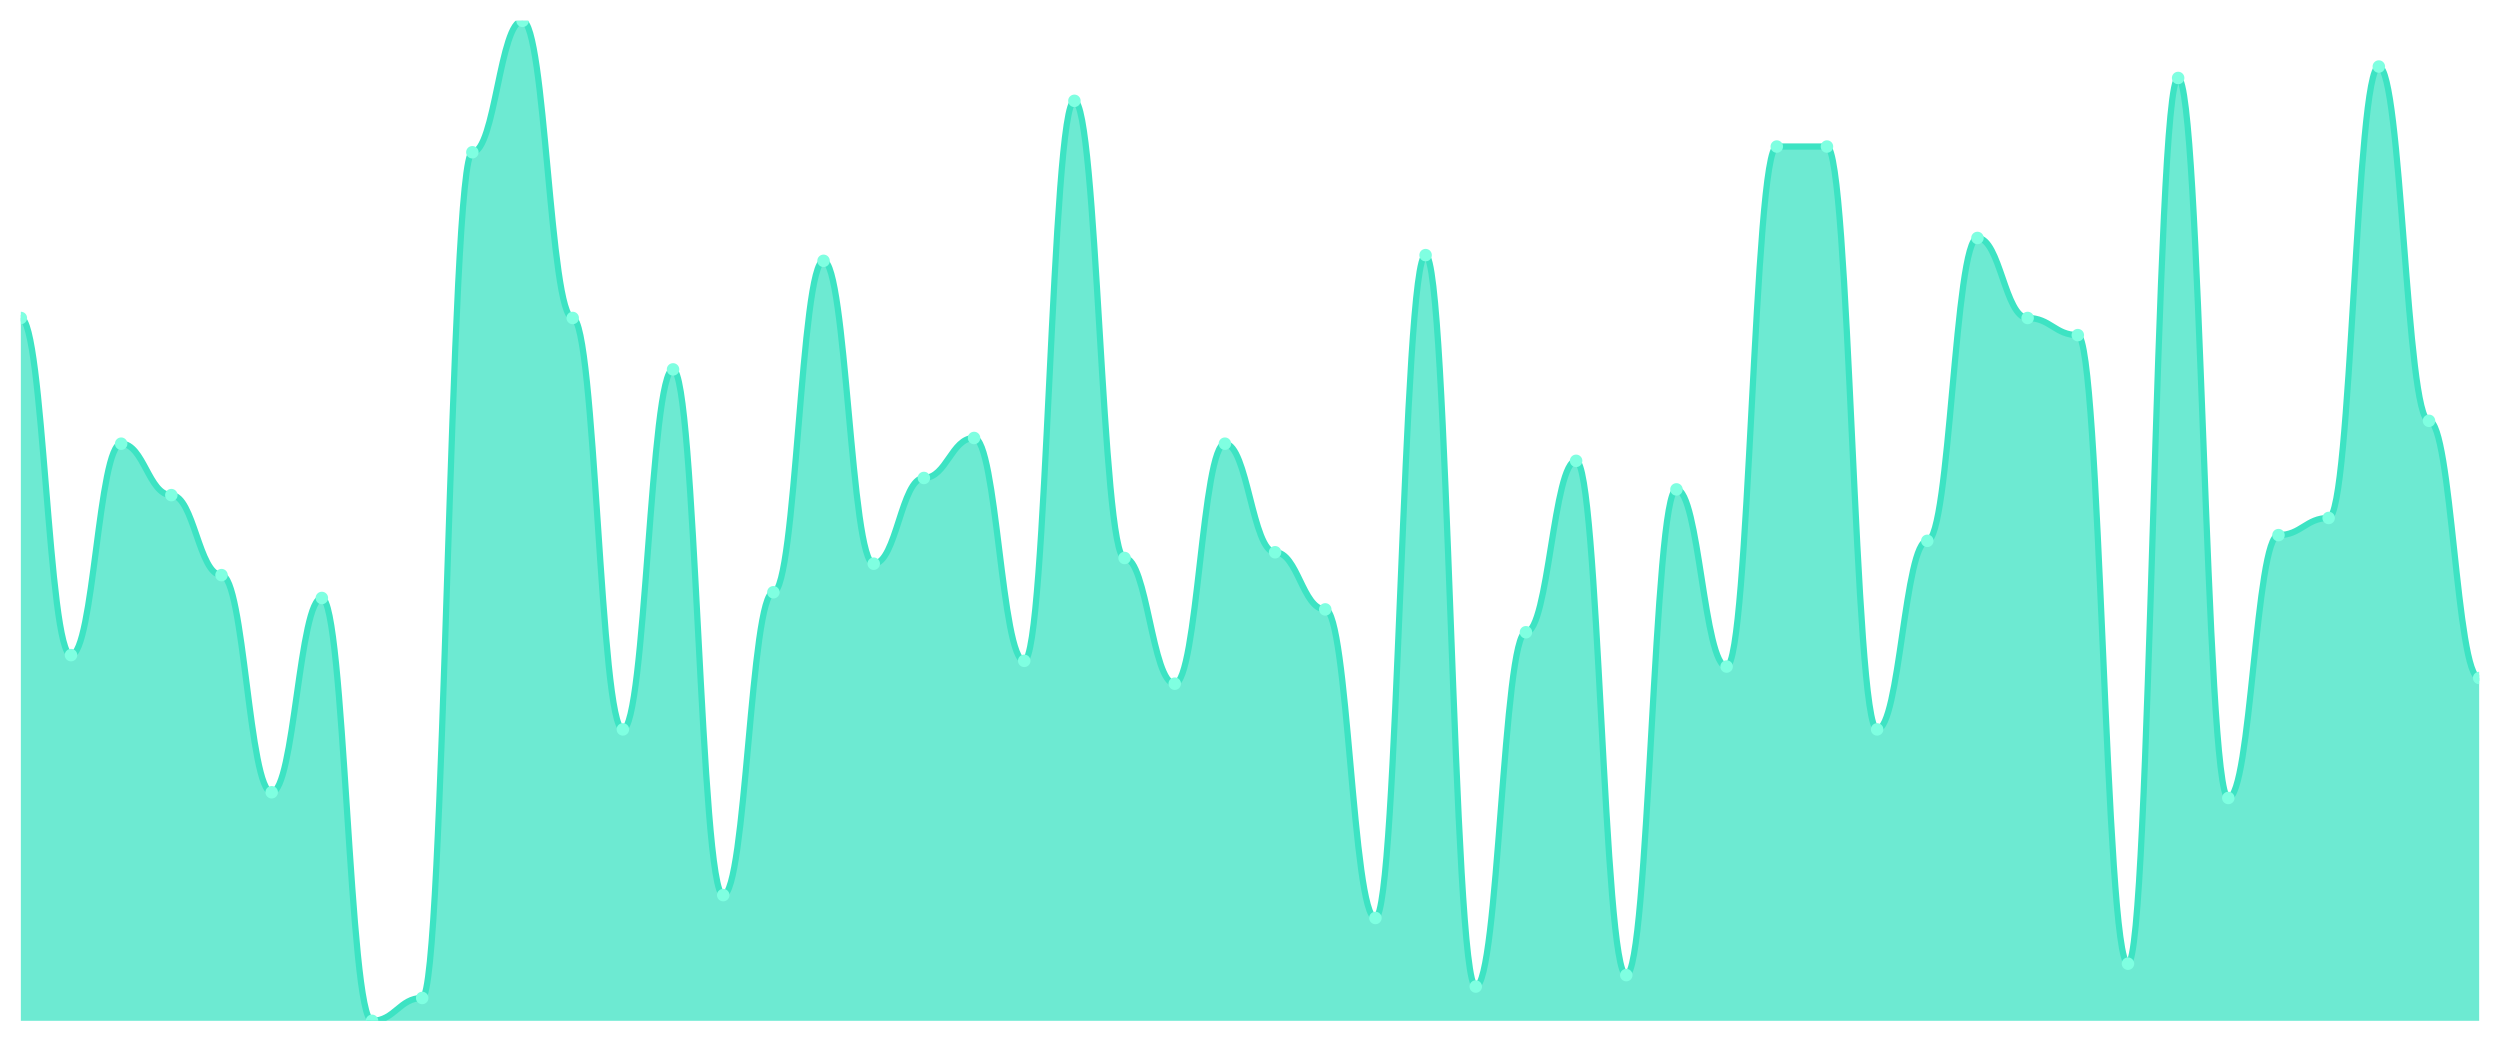
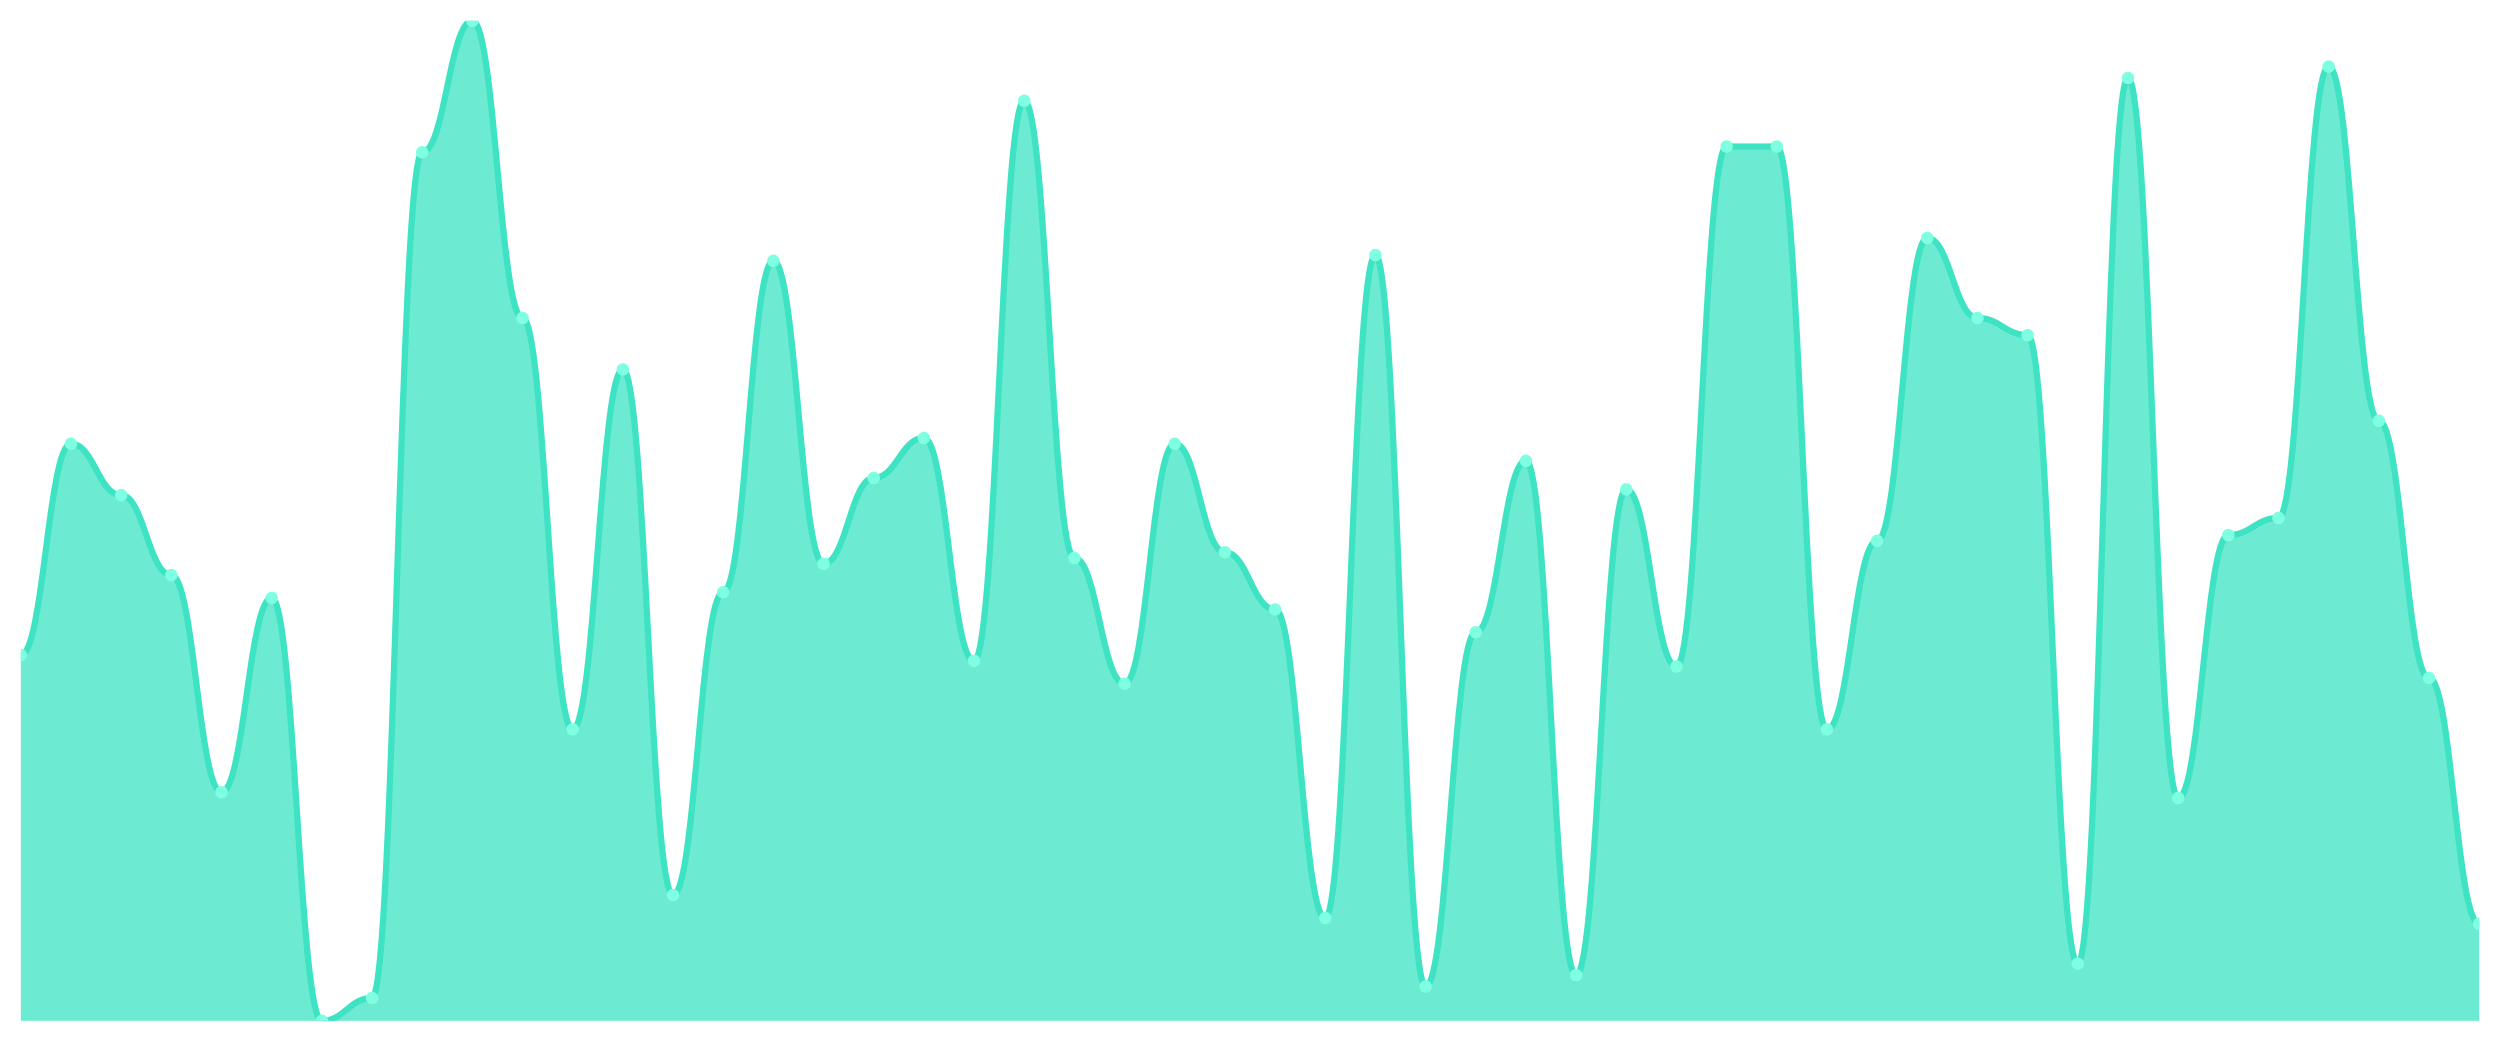
<svg xmlns="http://www.w3.org/2000/svg" viewBox="0 0 1200 500" width="1200" height="500">
  <defs>
    <clipPath id="c">
      <rect x="10" y="10" width="1180" height="480" />
    </clipPath>
  </defs>
  <rect width="1200" height="500" fill="none" />
  <g clip-path="url(#c)">
-     <path d="M 10,490 L 10,152.629 C 20.837,152.629 23.245,314.457 34.082,314.457 C 44.918,314.457 47.327,212.971 58.163,212.971 C 69,212.971 71.408,237.657 82.245,237.657 C 93.082,237.657 95.49,276.057 106.327,276.057 C 117.163,276.057 119.571,380.286 130.408,380.286 C 141.245,380.286 143.653,287.029 154.49,287.029 C 165.327,287.029 167.735,490 178.571,490 C 189.408,490 191.816,479.029 202.653,479.029 C 213.49,479.029 215.898,73.086 226.735,73.086 C 237.571,73.086 239.98,10 250.816,10 C 261.653,10 264.061,152.629 274.898,152.629 C 285.735,152.629 288.143,350.114 298.98,350.114 C 309.816,350.114 312.224,177.314 323.061,177.314 C 333.898,177.314 336.306,429.657 347.143,429.657 C 357.98,429.657 360.388,284.286 371.224,284.286 C 382.061,284.286 384.469,125.2 395.306,125.2 C 406.143,125.2 408.551,270.571 419.388,270.571 C 430.224,270.571 432.633,229.429 443.469,229.429 C 454.306,229.429 456.714,210.229 467.551,210.229 C 478.388,210.229 480.796,317.2 491.633,317.2 C 502.469,317.2 504.878,48.4 515.714,48.4 C 526.551,48.4 528.959,267.829 539.796,267.829 C 550.633,267.829 553.041,328.171 563.878,328.171 C 574.714,328.171 577.122,212.971 587.959,212.971 C 598.796,212.971 601.204,265.086 612.041,265.086 C 622.878,265.086 625.286,292.514 636.122,292.514 C 646.959,292.514 649.367,440.629 660.204,440.629 C 671.041,440.629 673.449,122.457 684.286,122.457 C 695.122,122.457 697.531,473.543 708.367,473.543 C 719.204,473.543 721.612,303.486 732.449,303.486 C 743.286,303.486 745.694,221.2 756.531,221.2 C 767.367,221.2 769.776,468.057 780.612,468.057 C 791.449,468.057 793.857,234.914 804.694,234.914 C 815.531,234.914 817.939,319.943 828.776,319.943 C 839.612,319.943 842.02,70.343 852.857,70.343 C 863.694,70.343 866.102,70.343 876.939,70.343 C 887.776,70.343 890.184,350.114 901.02,350.114 C 911.857,350.114 914.265,259.6 925.102,259.6 C 935.939,259.6 938.347,114.229 949.184,114.229 C 960.02,114.229 962.429,152.629 973.265,152.629 C 984.102,152.629 986.51,160.857 997.347,160.857 C 1008.184,160.857 1010.592,462.571 1021.429,462.571 C 1032.265,462.571 1034.673,37.429 1045.51,37.429 C 1056.347,37.429 1058.755,383.029 1069.592,383.029 C 1080.429,383.029 1082.837,256.857 1093.673,256.857 C 1104.51,256.857 1106.918,248.629 1117.755,248.629 C 1128.592,248.629 1131,31.943 1141.837,31.943 C 1152.673,31.943 1155.082,202 1165.918,202 C 1176.755,202 1179.163,325.429 1190,325.429 L 1190,490 Z" fill="rgba(61,227,195,0.75)" />
-     <path d="M 10,152.629 C 20.837,152.629 23.245,314.457 34.082,314.457 C 44.918,314.457 47.327,212.971 58.163,212.971 C 69,212.971 71.408,237.657 82.245,237.657 C 93.082,237.657 95.49,276.057 106.327,276.057 C 117.163,276.057 119.571,380.286 130.408,380.286 C 141.245,380.286 143.653,287.029 154.49,287.029 C 165.327,287.029 167.735,490 178.571,490 C 189.408,490 191.816,479.029 202.653,479.029 C 213.49,479.029 215.898,73.086 226.735,73.086 C 237.571,73.086 239.98,10 250.816,10 C 261.653,10 264.061,152.629 274.898,152.629 C 285.735,152.629 288.143,350.114 298.98,350.114 C 309.816,350.114 312.224,177.314 323.061,177.314 C 333.898,177.314 336.306,429.657 347.143,429.657 C 357.98,429.657 360.388,284.286 371.224,284.286 C 382.061,284.286 384.469,125.2 395.306,125.2 C 406.143,125.2 408.551,270.571 419.388,270.571 C 430.224,270.571 432.633,229.429 443.469,229.429 C 454.306,229.429 456.714,210.229 467.551,210.229 C 478.388,210.229 480.796,317.2 491.633,317.2 C 502.469,317.2 504.878,48.4 515.714,48.4 C 526.551,48.4 528.959,267.829 539.796,267.829 C 550.633,267.829 553.041,328.171 563.878,328.171 C 574.714,328.171 577.122,212.971 587.959,212.971 C 598.796,212.971 601.204,265.086 612.041,265.086 C 622.878,265.086 625.286,292.514 636.122,292.514 C 646.959,292.514 649.367,440.629 660.204,440.629 C 671.041,440.629 673.449,122.457 684.286,122.457 C 695.122,122.457 697.531,473.543 708.367,473.543 C 719.204,473.543 721.612,303.486 732.449,303.486 C 743.286,303.486 745.694,221.2 756.531,221.2 C 767.367,221.2 769.776,468.057 780.612,468.057 C 791.449,468.057 793.857,234.914 804.694,234.914 C 815.531,234.914 817.939,319.943 828.776,319.943 C 839.612,319.943 842.02,70.343 852.857,70.343 C 863.694,70.343 866.102,70.343 876.939,70.343 C 887.776,70.343 890.184,350.114 901.02,350.114 C 911.857,350.114 914.265,259.6 925.102,259.6 C 935.939,259.6 938.347,114.229 949.184,114.229 C 960.02,114.229 962.429,152.629 973.265,152.629 C 984.102,152.629 986.51,160.857 997.347,160.857 C 1008.184,160.857 1010.592,462.571 1021.429,462.571 C 1032.265,462.571 1034.673,37.429 1045.51,37.429 C 1056.347,37.429 1058.755,383.029 1069.592,383.029 C 1080.429,383.029 1082.837,256.857 1093.673,256.857 C 1104.51,256.857 1106.918,248.629 1117.755,248.629 C 1128.592,248.629 1131,31.943 1141.837,31.943 C 1152.673,31.943 1155.082,202 1165.918,202 C 1176.755,202 1179.163,325.429 1190,325.429" fill="none" stroke="#3de3c3" stroke-width="3" stroke-linecap="round" stroke-linejoin="round" />
-     <circle cx="10" cy="152.629" r="3" fill="#7fffe1" />
-     <circle cx="34.082" cy="314.457" r="3" fill="#7fffe1" />
-     <circle cx="58.163" cy="212.971" r="3" fill="#7fffe1" />
-     <circle cx="82.245" cy="237.657" r="3" fill="#7fffe1" />
-     <circle cx="106.327" cy="276.057" r="3" fill="#7fffe1" />
-     <circle cx="130.408" cy="380.286" r="3" fill="#7fffe1" />
-     <circle cx="154.49" cy="287.029" r="3" fill="#7fffe1" />
-     <circle cx="178.571" cy="490" r="3" fill="#7fffe1" />
-     <circle cx="202.653" cy="479.029" r="3" fill="#7fffe1" />
-     <circle cx="226.735" cy="73.086" r="3" fill="#7fffe1" />
-     <circle cx="250.816" cy="10" r="3" fill="#7fffe1" />
-     <circle cx="274.898" cy="152.629" r="3" fill="#7fffe1" />
-     <circle cx="298.98" cy="350.114" r="3" fill="#7fffe1" />
-     <circle cx="323.061" cy="177.314" r="3" fill="#7fffe1" />
-     <circle cx="347.143" cy="429.657" r="3" fill="#7fffe1" />
-     <circle cx="371.224" cy="284.286" r="3" fill="#7fffe1" />
-     <circle cx="395.306" cy="125.2" r="3" fill="#7fffe1" />
-     <circle cx="419.388" cy="270.571" r="3" fill="#7fffe1" />
-     <circle cx="443.469" cy="229.429" r="3" fill="#7fffe1" />
-     <circle cx="467.551" cy="210.229" r="3" fill="#7fffe1" />
-     <circle cx="491.633" cy="317.2" r="3" fill="#7fffe1" />
-     <circle cx="515.714" cy="48.4" r="3" fill="#7fffe1" />
-     <circle cx="539.796" cy="267.829" r="3" fill="#7fffe1" />
-     <circle cx="563.878" cy="328.171" r="3" fill="#7fffe1" />
-     <circle cx="587.959" cy="212.971" r="3" fill="#7fffe1" />
-     <circle cx="612.041" cy="265.086" r="3" fill="#7fffe1" />
-     <circle cx="636.122" cy="292.514" r="3" fill="#7fffe1" />
-     <circle cx="660.204" cy="440.629" r="3" fill="#7fffe1" />
-     <circle cx="684.286" cy="122.457" r="3" fill="#7fffe1" />
-     <circle cx="708.367" cy="473.543" r="3" fill="#7fffe1" />
-     <circle cx="732.449" cy="303.486" r="3" fill="#7fffe1" />
-     <circle cx="756.531" cy="221.2" r="3" fill="#7fffe1" />
-     <circle cx="780.612" cy="468.057" r="3" fill="#7fffe1" />
-     <circle cx="804.694" cy="234.914" r="3" fill="#7fffe1" />
-     <circle cx="828.776" cy="319.943" r="3" fill="#7fffe1" />
+     <path d="M 10,490 L 10,314.457 C 20.837,314.457 23.245,212.971 34.082,212.971 C 44.918,212.971 47.327,237.657 58.163,237.657 C 69,237.657 71.408,276.057 82.245,276.057 C 93.082,276.057 95.49,380.286 106.327,380.286 C 117.163,380.286 119.571,287.029 130.408,287.029 C 141.245,287.029 143.653,490 154.49,490 C 165.327,490 167.735,479.029 178.571,479.029 C 189.408,479.029 191.816,73.086 202.653,73.086 C 213.49,73.086 215.898,10 226.735,10 C 237.571,10 239.98,152.629 250.816,152.629 C 261.653,152.629 264.061,350.114 274.898,350.114 C 285.735,350.114 288.143,177.314 298.98,177.314 C 309.816,177.314 312.224,429.657 323.061,429.657 C 333.898,429.657 336.306,284.286 347.143,284.286 C 357.98,284.286 360.388,125.2 371.224,125.2 C 382.061,125.2 384.469,270.571 395.306,270.571 C 406.143,270.571 408.551,229.429 419.388,229.429 C 430.224,229.429 432.633,210.229 443.469,210.229 C 454.306,210.229 456.714,317.2 467.551,317.2 C 478.388,317.2 480.796,48.4 491.633,48.4 C 502.469,48.4 504.878,267.829 515.714,267.829 C 526.551,267.829 528.959,328.171 539.796,328.171 C 550.633,328.171 553.041,212.971 563.878,212.971 C 574.714,212.971 577.122,265.086 587.959,265.086 C 598.796,265.086 601.204,292.514 612.041,292.514 C 622.878,292.514 625.286,440.629 636.122,440.629 C 646.959,440.629 649.367,122.457 660.204,122.457 C 671.041,122.457 673.449,473.543 684.286,473.543 C 695.122,473.543 697.531,303.486 708.367,303.486 C 719.204,303.486 721.612,221.2 732.449,221.2 C 743.286,221.2 745.694,468.057 756.531,468.057 C 767.367,468.057 769.776,234.914 780.612,234.914 C 791.449,234.914 793.857,319.943 804.694,319.943 C 815.531,319.943 817.939,70.343 828.776,70.343 C 839.612,70.343 842.02,70.343 852.857,70.343 C 863.694,70.343 866.102,350.114 876.939,350.114 C 887.776,350.114 890.184,259.6 901.02,259.6 C 911.857,259.6 914.265,114.229 925.102,114.229 C 935.939,114.229 938.347,152.629 949.184,152.629 C 960.02,152.629 962.429,160.857 973.265,160.857 C 984.102,160.857 986.51,462.571 997.347,462.571 C 1008.184,462.571 1010.592,37.429 1021.429,37.429 C 1032.265,37.429 1034.673,383.029 1045.51,383.029 C 1056.347,383.029 1058.755,256.857 1069.592,256.857 C 1080.429,256.857 1082.837,248.629 1093.673,248.629 C 1104.51,248.629 1106.918,31.943 1117.755,31.943 C 1128.592,31.943 1131,202 1141.837,202 C 1152.673,202 1155.082,325.429 1165.918,325.429 C 1176.755,325.429 1179.163,443.371 1190,443.371 L 1190,490 Z" fill="rgba(61,227,195,0.75)" />
+     <path d="M 10,314.457 C 20.837,314.457 23.245,212.971 34.082,212.971 C 44.918,212.971 47.327,237.657 58.163,237.657 C 69,237.657 71.408,276.057 82.245,276.057 C 93.082,276.057 95.49,380.286 106.327,380.286 C 117.163,380.286 119.571,287.029 130.408,287.029 C 141.245,287.029 143.653,490 154.49,490 C 165.327,490 167.735,479.029 178.571,479.029 C 189.408,479.029 191.816,73.086 202.653,73.086 C 213.49,73.086 215.898,10 226.735,10 C 237.571,10 239.98,152.629 250.816,152.629 C 261.653,152.629 264.061,350.114 274.898,350.114 C 285.735,350.114 288.143,177.314 298.98,177.314 C 309.816,177.314 312.224,429.657 323.061,429.657 C 333.898,429.657 336.306,284.286 347.143,284.286 C 357.98,284.286 360.388,125.2 371.224,125.2 C 382.061,125.2 384.469,270.571 395.306,270.571 C 406.143,270.571 408.551,229.429 419.388,229.429 C 430.224,229.429 432.633,210.229 443.469,210.229 C 454.306,210.229 456.714,317.2 467.551,317.2 C 478.388,317.2 480.796,48.4 491.633,48.4 C 502.469,48.4 504.878,267.829 515.714,267.829 C 526.551,267.829 528.959,328.171 539.796,328.171 C 550.633,328.171 553.041,212.971 563.878,212.971 C 574.714,212.971 577.122,265.086 587.959,265.086 C 598.796,265.086 601.204,292.514 612.041,292.514 C 622.878,292.514 625.286,440.629 636.122,440.629 C 646.959,440.629 649.367,122.457 660.204,122.457 C 671.041,122.457 673.449,473.543 684.286,473.543 C 695.122,473.543 697.531,303.486 708.367,303.486 C 719.204,303.486 721.612,221.2 732.449,221.2 C 743.286,221.2 745.694,468.057 756.531,468.057 C 767.367,468.057 769.776,234.914 780.612,234.914 C 791.449,234.914 793.857,319.943 804.694,319.943 C 815.531,319.943 817.939,70.343 828.776,70.343 C 839.612,70.343 842.02,70.343 852.857,70.343 C 863.694,70.343 866.102,350.114 876.939,350.114 C 887.776,350.114 890.184,259.6 901.02,259.6 C 911.857,259.6 914.265,114.229 925.102,114.229 C 935.939,114.229 938.347,152.629 949.184,152.629 C 960.02,152.629 962.429,160.857 973.265,160.857 C 984.102,160.857 986.51,462.571 997.347,462.571 C 1008.184,462.571 1010.592,37.429 1021.429,37.429 C 1032.265,37.429 1034.673,383.029 1045.51,383.029 C 1056.347,383.029 1058.755,256.857 1069.592,256.857 C 1080.429,256.857 1082.837,248.629 1093.673,248.629 C 1104.51,248.629 1106.918,31.943 1117.755,31.943 C 1128.592,31.943 1131,202 1141.837,202 C 1152.673,202 1155.082,325.429 1165.918,325.429 C 1176.755,325.429 1179.163,443.371 1190,443.371" fill="none" stroke="#3de3c3" stroke-width="3" stroke-linecap="round" stroke-linejoin="round" />
+     <circle cx="10" cy="314.457" r="3" fill="#7fffe1" />
+     <circle cx="34.082" cy="212.971" r="3" fill="#7fffe1" />
+     <circle cx="58.163" cy="237.657" r="3" fill="#7fffe1" />
+     <circle cx="82.245" cy="276.057" r="3" fill="#7fffe1" />
+     <circle cx="106.327" cy="380.286" r="3" fill="#7fffe1" />
+     <circle cx="130.408" cy="287.029" r="3" fill="#7fffe1" />
+     <circle cx="154.49" cy="490" r="3" fill="#7fffe1" />
+     <circle cx="178.571" cy="479.029" r="3" fill="#7fffe1" />
+     <circle cx="202.653" cy="73.086" r="3" fill="#7fffe1" />
+     <circle cx="226.735" cy="10" r="3" fill="#7fffe1" />
+     <circle cx="250.816" cy="152.629" r="3" fill="#7fffe1" />
+     <circle cx="274.898" cy="350.114" r="3" fill="#7fffe1" />
+     <circle cx="298.98" cy="177.314" r="3" fill="#7fffe1" />
+     <circle cx="323.061" cy="429.657" r="3" fill="#7fffe1" />
+     <circle cx="347.143" cy="284.286" r="3" fill="#7fffe1" />
+     <circle cx="371.224" cy="125.2" r="3" fill="#7fffe1" />
+     <circle cx="395.306" cy="270.571" r="3" fill="#7fffe1" />
+     <circle cx="419.388" cy="229.429" r="3" fill="#7fffe1" />
+     <circle cx="443.469" cy="210.229" r="3" fill="#7fffe1" />
+     <circle cx="467.551" cy="317.2" r="3" fill="#7fffe1" />
+     <circle cx="491.633" cy="48.4" r="3" fill="#7fffe1" />
+     <circle cx="515.714" cy="267.829" r="3" fill="#7fffe1" />
+     <circle cx="539.796" cy="328.171" r="3" fill="#7fffe1" />
+     <circle cx="563.878" cy="212.971" r="3" fill="#7fffe1" />
+     <circle cx="587.959" cy="265.086" r="3" fill="#7fffe1" />
+     <circle cx="612.041" cy="292.514" r="3" fill="#7fffe1" />
+     <circle cx="636.122" cy="440.629" r="3" fill="#7fffe1" />
+     <circle cx="660.204" cy="122.457" r="3" fill="#7fffe1" />
+     <circle cx="684.286" cy="473.543" r="3" fill="#7fffe1" />
+     <circle cx="708.367" cy="303.486" r="3" fill="#7fffe1" />
+     <circle cx="732.449" cy="221.2" r="3" fill="#7fffe1" />
+     <circle cx="756.531" cy="468.057" r="3" fill="#7fffe1" />
+     <circle cx="780.612" cy="234.914" r="3" fill="#7fffe1" />
+     <circle cx="804.694" cy="319.943" r="3" fill="#7fffe1" />
+     <circle cx="828.776" cy="70.343" r="3" fill="#7fffe1" />
    <circle cx="852.857" cy="70.343" r="3" fill="#7fffe1" />
-     <circle cx="876.939" cy="70.343" r="3" fill="#7fffe1" />
-     <circle cx="901.02" cy="350.114" r="3" fill="#7fffe1" />
-     <circle cx="925.102" cy="259.6" r="3" fill="#7fffe1" />
-     <circle cx="949.184" cy="114.229" r="3" fill="#7fffe1" />
-     <circle cx="973.265" cy="152.629" r="3" fill="#7fffe1" />
-     <circle cx="997.347" cy="160.857" r="3" fill="#7fffe1" />
-     <circle cx="1021.429" cy="462.571" r="3" fill="#7fffe1" />
-     <circle cx="1045.51" cy="37.429" r="3" fill="#7fffe1" />
-     <circle cx="1069.592" cy="383.029" r="3" fill="#7fffe1" />
-     <circle cx="1093.673" cy="256.857" r="3" fill="#7fffe1" />
-     <circle cx="1117.755" cy="248.629" r="3" fill="#7fffe1" />
-     <circle cx="1141.837" cy="31.943" r="3" fill="#7fffe1" />
-     <circle cx="1165.918" cy="202" r="3" fill="#7fffe1" />
-     <circle cx="1190" cy="325.429" r="3" fill="#7fffe1" />
+     <circle cx="876.939" cy="350.114" r="3" fill="#7fffe1" />
+     <circle cx="901.02" cy="259.6" r="3" fill="#7fffe1" />
+     <circle cx="925.102" cy="114.229" r="3" fill="#7fffe1" />
+     <circle cx="949.184" cy="152.629" r="3" fill="#7fffe1" />
+     <circle cx="973.265" cy="160.857" r="3" fill="#7fffe1" />
+     <circle cx="997.347" cy="462.571" r="3" fill="#7fffe1" />
+     <circle cx="1021.429" cy="37.429" r="3" fill="#7fffe1" />
+     <circle cx="1045.51" cy="383.029" r="3" fill="#7fffe1" />
+     <circle cx="1069.592" cy="256.857" r="3" fill="#7fffe1" />
+     <circle cx="1093.673" cy="248.629" r="3" fill="#7fffe1" />
+     <circle cx="1117.755" cy="31.943" r="3" fill="#7fffe1" />
+     <circle cx="1141.837" cy="202" r="3" fill="#7fffe1" />
+     <circle cx="1165.918" cy="325.429" r="3" fill="#7fffe1" />
+     <circle cx="1190" cy="443.371" r="3" fill="#7fffe1" />
  </g>
</svg>
